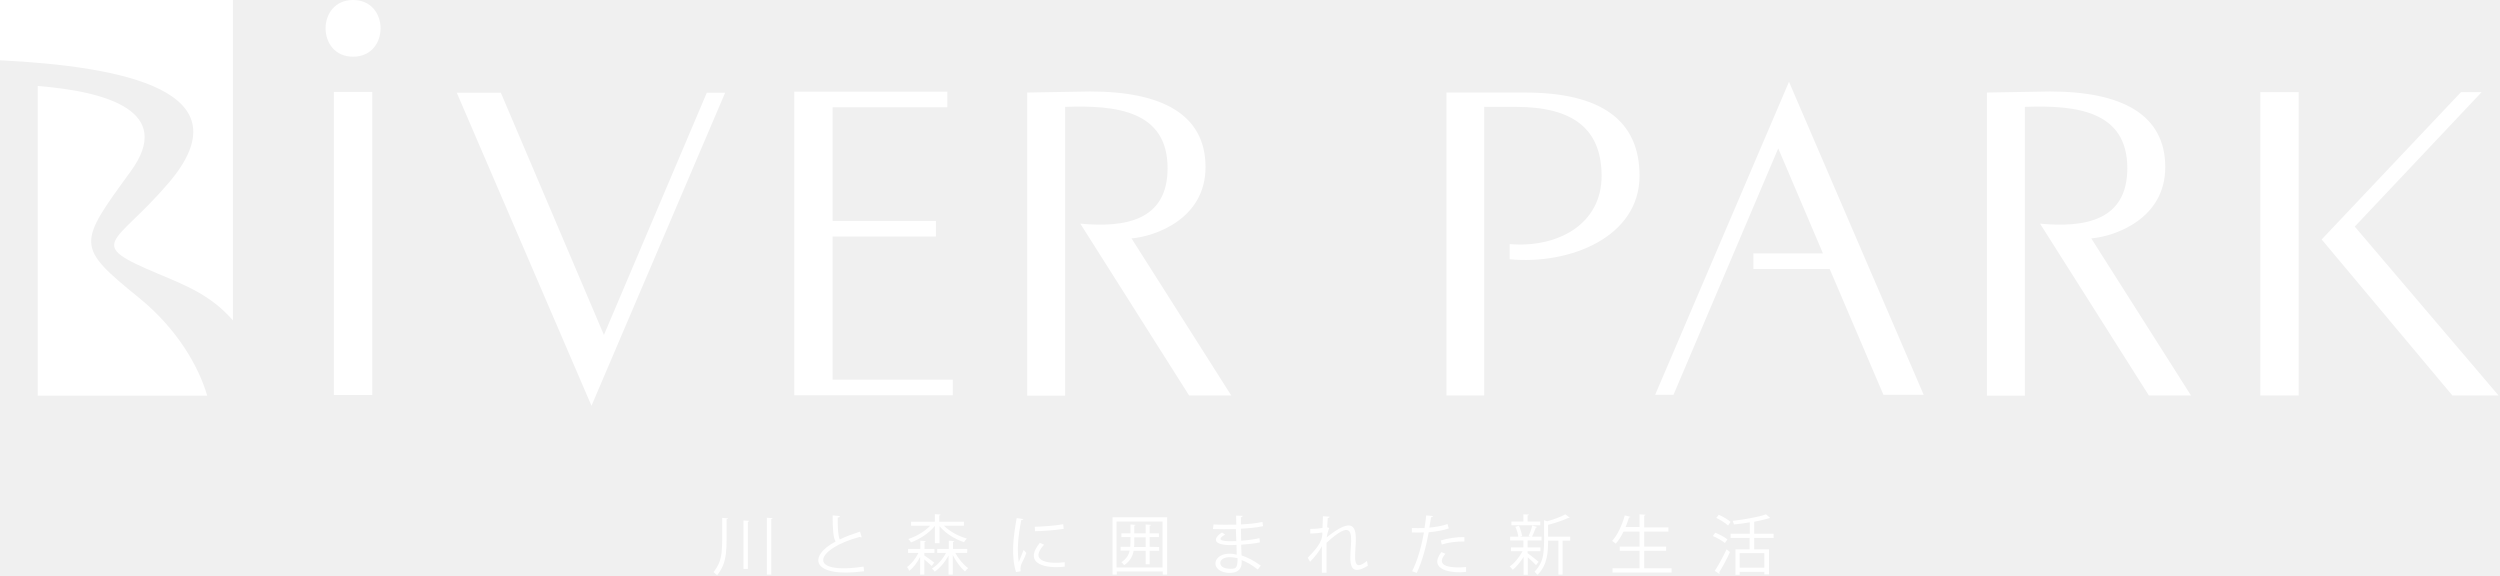
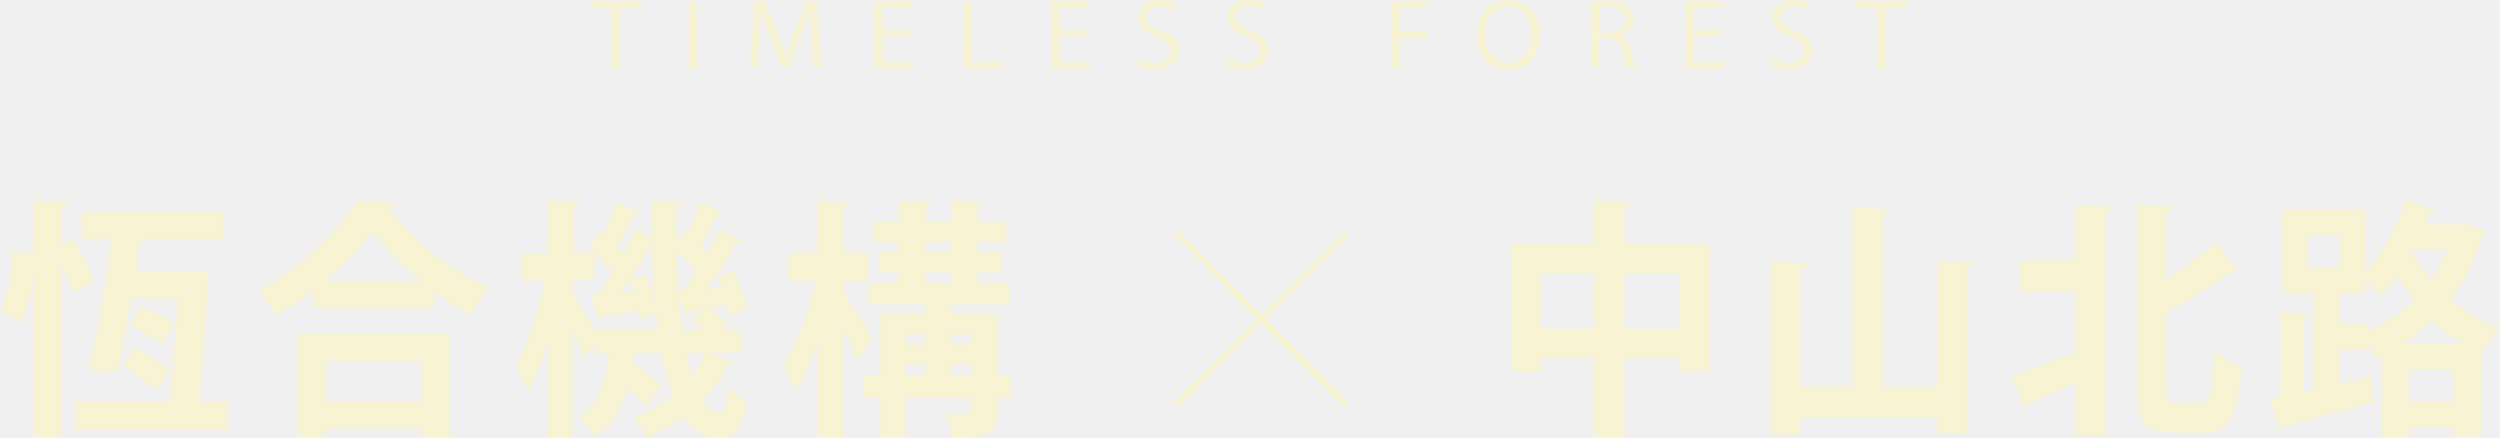
- <svg xmlns="http://www.w3.org/2000/svg" version="1.1" id="圖層_1" x="0px" y="0px" viewBox="0 0 1186 273" style="enable-background:new 0 0 1186 273;" xml:space="preserve">
+ <svg xmlns="http://www.w3.org/2000/svg" version="1.1" id="圖層_1" x="0px" y="0px" viewBox="0 0 1179.8 206.6" style="enable-background:new 0 0 1179.8 206.6;" xml:space="preserve">
  <style type="text/css">
- 	.st0{fill:#FFFFFF;}
+ 	.st0{fill:none;}
+ 	.st1{fill:#F8F3D2;}
</style>
-   <path class="st0" d="M176.6,43.6h-18.2v143.8h18.2V43.6z M167.5,26.9c17.4,0,17.4-26.9,0-26.9C150.1,0,150.1,26.9,167.5,26.9z   M286.5,158.9L237.6,44h-20.9l63.9,148.5L344,44h-8.7L286.5,158.9z M395,112.2H444v-7.4H395V50.9h54.4v-7.4h-72.6v144H452v-7.4H395  V112.2z M686.2,43.8v143.8h17.9V50.7h15c27.4,0,40.5,10.6,40.7,32.4c0.2,23.6-21.3,34.6-43.6,32.7v7.2c28.5,2.7,61.6-10.5,61.6-39.6  c0-26.4-18.3-39.5-54.4-39.5h0H686.2z M893.5,187.3h19.1L848.7,38.8l-63.5,148.5l8.7,0l49.7-116.9l21.2,49.8h-33v7.4h36.2  L893.5,187.3z M942.6,43.9v143.8h18v-137c24.4-0.9,48.6,1.9,48.6,29.1c0,24.8-20,28.3-41.4,26.3l51.6,81.5h20l-47.3-74.5  c11.5-1,35.1-9.4,35.1-33.8c0-25-20.6-35.9-54.7-35.9L942.6,43.9z M487.3,43.9v143.8h18v-137c24.4-0.9,48.6,1.9,48.6,29.1  c0,24.8-20,28.3-41.4,26.3l51.6,81.5h20l-47.3-74.5c11.5-1,35.1-9.4,35.1-33.8c0-25-20.6-35.9-54.7-35.9L487.3,43.9z M1101.4,113.6  l62,74h21.9l-68.2-80.1l60.2-63.8l-9.8,0L1101.4,113.6z M1090.5,43.7h-18.2v143.9h18.2V43.7z M66.1,141.4  c-30.2-24.5-29.3-25.5-4.1-60.1c20.8-28.5-11.2-37.9-44.1-40.5v146.9h80.4C94.2,173.6,83.9,155.9,66.1,141.4L66.1,141.4z M64.2,0H0  v28.6C58.2,31.5,117.5,43,79.9,86.9c-25.6,29.9-40.1,28.2-4.6,43.1c12.6,5.3,24.8,10,35.2,22V0H64.2L64.2,0z M338.5,271.4  c4.7-6,4.1-10.1,4.1-25.7l2.7,0.2c0,0.2-0.2,0.4-0.6,0.4c0,14.6,0.6,20.2-4.5,26.6L338.5,271.4z M355.4,247.1c0,0.2-0.2,0.4-0.6,0.4  v22.4h-2.1v-23L355.4,247.1z M363.7,245.6l2.8,0.2c0,0.2-0.2,0.3-0.6,0.4v26.4h-2.1V245.6z M408.8,254.9c-0.3,0.1-0.6,0-0.9-0.2  c-21.1,5.6-25.8,18.2,1.8,14.1l0.2,2.2c-25,3.3-26.8-7.1-13.5-14.1c-1.1-1.9-1.4-5.5-1.4-12.4l3.4,0.3c0,0.4-0.3,0.7-1,0.7  c0,5.4,0.2,8.8,1,10.4c2.9-1.4,6.2-2.6,9.6-3.7L408.8,254.9z M438.5,262.3v1.2c1.2,0.8,4,2.8,4.7,3.4l-1.2,1.6  c-0.7-0.7-2.2-2-3.5-3.1v7.2h-2v-8.4c-1.4,2.7-3.2,5.2-5.2,6.6c-0.2-0.6-0.6-1.4-1-1.8c2-1.4,4.1-4,5.4-6.7h-4.9v-1.9h5.8v-3.9  l2.6,0.2c0,0.2-0.2,0.3-0.6,0.4v3.3h4.7v1.9L438.5,262.3L438.5,262.3z M443.5,257.6v-8.1c-2.7,3.4-7.2,6.3-11.3,7.8  c-0.3-0.5-0.9-1.2-1.3-1.6c3.8-1.2,7.8-3.6,10.4-6.3h-9.1v-1.9h11.3v-3.6l2.7,0.2c0,0.2-0.2,0.4-0.6,0.4v3h11.7v1.9h-9.5  c2.7,2.7,6.9,5,10.9,6.1c-0.4,0.4-1.1,1.2-1.4,1.7c-4.3-1.4-8.8-4.2-11.6-7.6v8.1H443.5L443.5,257.6z M458.8,262.3h-5.6  c1.5,2.8,3.9,5.7,6.1,7.2c-0.5,0.4-1.1,1.1-1.5,1.6c-2-1.7-4.3-4.7-5.8-7.8v9.3h-2v-9.1c-1.7,3.2-4.2,6.1-6.6,7.7  c-0.3-0.5-0.9-1.2-1.3-1.5c2.6-1.5,5.1-4.4,6.7-7.4h-4.2v-1.9h5.5v-3.9l2.6,0.2c0,0.2-0.2,0.3-0.6,0.4v3.3h6.8L458.8,262.3  L458.8,262.3z M485.5,246.2c-0.1,0.3-0.4,0.5-1,0.5c-1.5,7.6-2.1,13.8-1.2,20c0.6-1.5,1.9-4.8,2.3-5.8l1.3,1.4  c-1.5,4.4-3.2,5.4-2.7,8.7l-2.2,0.4c-2.4-7.8-1.3-16.5,0.3-25.6C482.3,245.7,485.5,246.3,485.5,246.2z M505.1,268.8  c-8.5,1.1-20.1-1-11.8-11.3l2,0.9c-7.8,8.5,3.5,9.2,9.8,8.3L505.1,268.8L505.1,268.8z M490.9,249.9c4-0.1,9.4-0.5,13.5-1.2l0.2,2.2  c-3.8,0.6-10,1.1-13.6,1.1L490.9,249.9z M527.7,245.4h26v27.2h-2.1v-1.5h-21.8v1.5h-2V245.4z M529.7,269.2h21.8v-21.8h-21.8V269.2z   M549.9,259.5v1.8h-4.5v6.4h-1.9v-6.4h-5.7c-0.5,2.6-1.7,5-4.5,6.8c-0.3-0.4-0.9-1.1-1.3-1.4c2.3-1.5,3.5-3.4,3.9-5.5h-4.3v-1.8h4.6  c0.1-1.3,0.1-3.2,0.1-4.6H532v-1.8h4.3v-4.2l2.4,0.2c0,0.2-0.2,0.3-0.6,0.4v3.6h5.4v-4.2l2.5,0.2c0,0.2-0.2,0.4-0.6,0.4v3.6h4.4v1.8  h-4.4v4.6L549.9,259.5L549.9,259.5z M538.1,257.1c0,0.8,0,1.6-0.1,2.4h5.5v-4.6h-5.4V257.1z M575.7,248.8c3.3,0.2,7.4,0.1,10.8,0.1  c0-1.5-0.1-3.2-0.1-4.3l3.1,0.1c0,0.4-0.3,0.6-0.8,0.7c0,0.5,0,2.9,0,3.4c3.6-0.2,7.2-0.5,10.2-1.2l0.3,2c-3,0.7-6.6,1-10.5,1.2  c0,1.9,0.1,3.8,0.1,5.7c3-0.2,6.2-0.6,8.7-1.2l0.2,2c-2.6,0.6-5.8,0.9-8.9,1.1l0.2,5.1c2.8,0.9,5.9,2.5,9.1,4.8l-1.4,1.9  c-2.8-2.2-5.4-3.7-7.7-4.5c0.7,6.2-4.6,6.3-7.1,6c-9-1.3-6-11.2,4.8-8.6c0-1.3-0.1-2.9-0.1-4.6c-11.5,0.7-11.5-2.9-6.9-5.9l1.5,1  c-5.8,3.3,1.2,3.3,5.3,3.1l-0.2-5.7c-3.4,0.1-7.5,0.1-10.9,0L575.7,248.8L575.7,248.8z M587.1,264.8c-9.6-2.3-10.1,4.4-5,4.9  C586.5,270.2,587.1,269.6,587.1,264.8z M627.6,244.9l3.2,0.2c-0.1,0.3-0.3,0.6-0.9,0.6c-0.1,1.4-0.2,3.3-0.3,4.4l1,0.4  c-0.7,1.5-1,3.3-1.2,4.4c25.7-20.6,4.7,22.9,19.1,11.2c0.1,0.6,0.3,1.9,0.4,2.3c-19,11.6,4.1-32.6-19.6-10.9l0,14.2h-2.2l0-12.6  c-1.1,2.2-3.2,5-5.6,7.4l-1.1-1.9c3-3.2,7.3-7.3,6.9-12c-1.1,0.2-3.3,0.5-5.7,0.5l0-2.2l0,0c2.5,0,4.8-0.2,5.8-0.5L627.6,244.9z   M687.3,250.7c-2.6,0.9-6.1,1.5-9.5,1.8c-1.3,7.1-3.2,14.1-5.7,19.3l-2.2-0.8c2.5-5,4.4-11.4,5.6-18.4c-0.6,0-4.8,0.1-5.7,0l0-2.1  c1.5,0.1,4,0,6,0c0.3-2,0.6-4.1,0.8-6l3.2,0.3c0,0.3-0.5,0.6-0.9,0.6c-0.2,1.4-0.5,3-0.8,4.9c3-0.3,6.1-0.8,8.6-1.7L687.3,250.7z   M695.5,271.3c-6.7,0.8-18.3-0.8-11.7-9.4l1.9,0.8c-5.5,6.4,3.6,6.9,9.8,6.3L695.5,271.3L695.5,271.3z M683.5,256.4  c3.2-1,7.6-1.7,11.2-1.6v2.1c-3.5-0.1-7.5,0.4-10.7,1.4C684,258.3,683.5,256.4,683.5,256.4z M720.3,254.8c-0.1-1.3-0.7-3.4-1.4-4.9  l1.7-0.5c0.7,1.5,1.3,3.6,1.5,4.9L720.3,254.8z M716.2,268.7c2.2-1.4,4.6-4.4,6.1-7.2h-5.5v-1.8h5.9v-3.3h-6.3v-1.8h14.9v1.8h-6.6  v3.3h6.1v1.8h-6.1c0,0,0,0.9,0,0.9c1.1,0.8,4.4,3.4,5.2,4.1l-1.2,1.6c-0.7-0.8-2.5-2.5-3.9-3.7v8.3h-2v-8.5  c-1.5,2.4-3.4,4.7-5.1,6.1L716.2,268.7z M725.2,254.3c0.6-1.4,1.4-3.5,1.7-5l2.3,0.7c-0.1,0.2-0.3,0.3-0.6,0.3  c-0.4,1.2-1.3,3.2-1.9,4.5L725.2,254.3z M730.7,247.4v1.8H717v-1.8h5.7V244l2.6,0.1c0,0.2-0.2,0.4-0.6,0.4v2.9L730.7,247.4  L730.7,247.4z M728,271.2c5.2-5.5,4.5-9.9,4.5-24.4l1.5,0.5c3.2-0.9,6.7-2.2,8.6-3.3l2.1,1.6c-0.1,0.1-0.3,0.1-0.7,0.1  c-2.3,1.1-6.1,2.4-9.6,3.3v5.6h10.5v0v1.9h-3.6v16.1h-2v-16.1h-4.9c0,5.2-0.2,11.5-5,16.2L728,271.2z M764.8,256.6  c2.5-2.7,4.7-7.4,6-12.1l2.7,0.7c-0.1,0.2-0.3,0.3-0.7,0.3c-0.5,1.5-1,3.1-1.6,4.5h6.6V244l2.8,0.2c0,0.2-0.2,0.4-0.6,0.4v5.6h11.5  v2h-11.5v7.1h10.4v2h-10.4v8.3v0h13v2H765v-2h12.8v-8.3h-9.4v-2h9.4v-7.1h-7.6c-1.1,2.2-2.3,4.2-3.7,5.7L764.8,256.6z M813.7,252.7  c2,0.8,4.5,2.1,5.8,3.2l-1.2,1.7c-1.2-1-3.7-2.5-5.7-3.3L813.7,252.7L813.7,252.7z M813.5,270.8c1.6-2.4,3.9-6.6,5.6-10.2l1.6,1.3  c-1.5,3.3-3.6,7.2-5.1,9.6c0.2,0.3,0.2,0.5,0.1,0.8L813.5,270.8L813.5,270.8z M815.4,244.2c2,0.9,4.4,2.3,5.6,3.4l-1.2,1.7  c-1.2-1.1-3.6-2.7-5.6-3.6L815.4,244.2L815.4,244.2z M822,247.1c5.7-0.7,12.2-1.8,15.8-3.1l2,1.7c-2.2,0.6-4.6,1.3-7.6,1.8v5.7h9.2  v2l0,0h-9.2v5.4h7v11.9H837v-1.2h-11.7v1.4h-2v-12.1h6.7v-5.4H821v-2h9.1v-5.4c-2.5,0.4-5,0.8-7.5,1L822,247.1z M837,269.3v-6.9  h-11.7v6.9H837z" />
+   <g>
+     <rect class="st0" width="1179.8" height="206.6" />
+     <g>
+       <path class="st1" d="M634.4,192.1l-80.5-81.2l2.1-2.1l80.5,81.2L634.4,192.1z" />
+       <path class="st1" d="M556,192.1l-2.1-2.1l80.5-81.2l2.1,2.1L556,192.1z" />
+       <path class="st1" d="M34.6,113c3.6,6.2,7.9,14.4,9.6,19.5l-9.5,5.3c-1.1-3.7-3.5-8.9-5.9-14v82.6H15.7v-77.5h-0.1    c-0.7,8.9-2.5,17.4-6.2,23.4c-8.9-5.7-9.1-5.8-9.3-5.9c3.9-6.2,5.6-17.6,5.7-27.8l9.9,1.5V94.5l16.1,0.9c-0.1,1.2-0.9,1.9-2.9,2.3    v18.3L34.6,113L34.6,113z M98.4,128.2c-1,19.8-2.6,43.8-4.3,61.3h13.4v13.3H35.7v-13.3H80c1.6-14.1,3-32.1,3.9-48.6H61.8    c-2.1,12.8-4.5,25.5-6.4,34.8L42,174.4c3.6-15.8,8.1-41.5,10.7-61.8H38.5V99.6h67v13.1H68.8c-0.2,0.9-1.1,1.4-2.9,1.7    c-0.6,4.4-1.4,9-2,13.9L98.4,128.2L98.4,128.2z M64,163.9c5.4,3,12.5,7.6,15.9,10.8l-6.6,9.5c-3.3-3.6-10.2-8.5-15.6-11.9    L64,163.9L64,163.9z M67,144.5c5,2.1,11.7,5.6,15.2,8.2l-5.9,9.9c-3.3-2.7-9.9-6.6-15-9.1L67,144.5L67,144.5z" />
+       <path class="st1" d="M147.8,137.1c-5.6,4.3-11.6,8.3-17.7,11.7c-1.8-3.3-5.5-8.5-8.3-11.4c19.5-10.1,38.2-28.2,46.5-42.9l18.1,1.1    c-0.3,1.3-1.4,2.1-3,2.4c10.9,15.4,30.3,30.4,47.3,37.7c-3.3,3.6-6.4,8.4-8.8,12.8c-5.7-3.2-11.6-7-17.3-11.3v8.4h-56.7    L147.8,137.1L147.8,137.1z M140.4,206.6v-49.1h72v49.1h-13.8v-4.4h-44.9v4.4H140.4z M199.1,133c-9.5-7.7-18-16.4-23.5-24.3    c-5.2,7.9-13.3,16.5-22.7,24.3H199.1L199.1,133z M198.6,170.2h-44.9v19.5h44.9V170.2z" />
+       <path class="st1" d="M333.9,166.4l12,4.5c-0.3,0.9-1.1,1.4-2.6,1.4c-2.9,6.1-7,11.6-11.9,16.7c2.2,3.6,4.8,5.6,7.7,5.6    c2.8,0,4.1-2.5,4.7-12c2.2,2.7,5.7,5.7,8.3,6.9c-2.1,13.4-5.3,17-13.5,17c-5.1,0-10.8-1.9-16.1-9.7c-5.1,3.8-10.8,7-17,9.5    c-1.5-2.5-4.8-6.9-7.1-9.1c7.2-2.6,13.6-6.2,19-10.6c-2.1-5.8-3.8-12.6-5.3-20.2h-13.1l-0.5,4.4c5,3.4,10.7,7.9,13.5,11.2    l-7.1,9.5c-2-2.4-5.3-5.3-8.9-8.3c-2.5,8.8-6.8,17.1-15,23.1c-1.6-3-5-7.2-7.5-9.4c9.9-7,12.7-18.4,13.8-30.5h-6.9V162l-4.7,7.4    c-1.1-3.6-3.4-9.1-5.6-14.4v51.4h-12v-44.5c-2.6,8.9-5.7,17.1-9.1,22.8c-1.2-3.7-3.9-8.9-5.7-12.1c6-9.5,11.1-26.1,13.8-40.3H246    v-12.9h12.3V94.5l14.9,0.9c-0.1,1.1-0.8,1.8-2.8,2.1v21.7h10.1v12.9h-10.1v6.4c2.4,3.6,7.5,12.6,10.4,17.7v-0.9h29.8    c-0.3-2.5-0.7-5.2-0.9-7.8l-7.9,3.2c-0.1-1.2-0.3-2.5-0.6-3.9c-6.5,0.9-12.7,1.9-17.1,2.5c-0.1,0.8-0.9,1.4-1.6,1.7l-3.8-11.9    l3.4-0.2c2.2-3,4.6-6.6,7-10.6c-2.8-3.6-7.3-8.1-11.1-11.4l5.1-7.7l1.8,1.4c2.1-5,4.4-10.9,5.6-15.3l11.3,5    c-0.3,0.7-1.4,1.2-2.7,1.1c-1.9,4.3-5.1,10.3-7.8,15.1l2.9,3.1c2.3-4,4.2-7.9,5.7-11.5l7.7,4.1c-0.1-5.8-0.2-11.6-0.2-17.6    l14.7,0.8c-0.1,1.2-0.9,1.9-2.9,2.3c-0.1,5.6-0.1,11,0,16.6l3.4-5.1l1.7,1.3c2.3-4.9,4.5-10.8,5.7-15.2l11.3,5    c-0.3,0.7-1.4,1.2-2.7,1.1c-1.9,4.3-5.2,10.3-7.9,14.9c1.1,1.1,2.1,2.1,3,3.2c2.3-4,4.3-8.1,5.9-11.5l10.5,5.8    c-0.3,0.7-1.5,1.1-2.8,1.1c-3.5,6.2-8.8,14.5-13.7,21.4l7.1-0.5c-0.6-1.8-1.2-3.4-1.9-5l7.5-3c2.7,5.7,5.3,13.1,6,17.8l-8.1,3.6    c-0.2-1.5-0.6-3.3-1-5.2l-8.7,1.5c3.3,2.1,7.1,5.2,9,7.6l-2.2,2.3h8.7v11L333.9,166.4L333.9,166.4z M299,137.8    c-0.6-1.9-1.2-3.8-1.9-5.6l7.7-2.6c1.8,4.1,3.4,9.4,4.3,13.6h0.1c-0.8-8.9-1.4-18.5-1.6-28.4c-3.8,6.8-9.5,15.9-14.9,23.4    L299,137.8L299,137.8z M322.4,137.1c1.9-2.6,4.1-5.7,6-8.9c-2.4-3.1-6-6.6-9.2-9.7c0.1,6.5,0.5,12.7,0.9,18.7L322.4,137.1    L322.4,137.1z M331.7,145.8c-2.5,0.5-4.7,0.8-6.6,1.1c-0.1,0.9-0.8,1.5-1.6,1.8l-3.3-9c0.5,5.5,1,10.8,1.7,15.7h9.9    c-1.8-1.7-3.7-3.2-5.5-4.5L331.7,145.8L331.7,145.8z M323.9,166.4c0.8,4,1.7,7.7,2.7,10.9c2.6-3.3,4.8-7,6.5-10.9H323.9z" />
+       <path class="st1" d="M398.2,138c3.1,4.6,11.6,18.5,13.4,21.8l-7,10.2c-1.4-3.8-3.9-9.4-6.4-14.7v51h-12.3v-45.1    c-2.9,9.4-6.4,17.8-10.4,23.9c-1.2-3.9-4.1-9.4-6-12.6c6.4-9.4,12.4-25.9,15.3-40.1h-12.7v-13.2h13.7V94.5l15.2,0.9    c-0.1,1.1-0.9,1.8-2.9,2.1v21.7h11.4v13.2h-11.4L398.2,138L398.2,138z M477,177.2v10.4h-6.3v5.9c0,11.5-4.8,12.8-21.2,12.8    c-0.6-3.3-2-8.1-3.5-11.3c2.5,0.1,5.1,0.2,7.1,0.2c4.6,0,5.1,0,5.1-1.9v-5.8h-30.6v18.7h-12.2v-18.7h-7.8v-10.4h7.8V148h21.2v-4.4    h-26.7v-10.2h14.1v-4.9h-9.3v-9.6h9.3v-4.7h-11.7v-9.9h11.7v-9.8l15.4,0.9c-0.1,1.1-0.9,1.8-2.9,2.1v6.8h12.5v-9.8l15.5,0.9    c-0.1,1.2-0.9,1.8-2.9,2.1v6.8h13.3v9.9h-13.3v4.7h10.9v9.6h-10.9v4.9h14.9v10.2h-27.7v4.4h21.9v29.2L477,177.2L477,177.2z     M436.5,157.8h-9v4.7h9V157.8z M427.5,171.9v5.2h9v-5.2H427.5z M436.4,114.2v4.7h12.5v-4.7H436.4z M436.4,128.5v4.9h12.5v-4.9    H436.4z M458.2,157.8h-9.5v4.7h9.5V157.8z M448.7,177.2h9.5v-5.2h-9.5V177.2z" />
+       <path class="st1" d="M766.5,115.2h40.4V175h-14.2V169h-26.2v37.4h-14.2V169h-25.2v6.6h-13.6v-60.4h38.8V94.5l17.3,1.1    c-0.1,1.2-0.9,1.9-3.1,2.3V115.2z M727.1,155h25.2v-25.7h-25.2V155z M766.5,155h26.2v-25.7h-26.2V155z" />
+       <path class="st1" d="M914.1,123.3l17.1,0.9c-0.1,1.2-1,1.9-3,2.4v78.1h-14.1v-7.6h-64.6v7.9h-13.8v-81.5l16.9,1.1    c-0.1,1.1-0.9,1.9-3,2.1v55.6h24.7V97.8l17.3,1.1c-0.1,1.1-1,1.9-3.1,2.3v81.3h25.8V123.3L914.1,123.3z" />
+       <path class="st1" d="M979.8,122.8V96.5l17.2,1.1c-0.1,1.1-1,1.9-3,2.3v105.4h-14.2v-24.7c-8.4,3.9-16.6,7.5-22.5,10    c-0.1,1.1-0.8,2-1.7,2.4l-6.5-15.9c7.7-2.4,19.2-6.6,30.7-10.9v-28.9H953v-14.2L979.8,122.8L979.8,122.8z M1022.4,182.5    c0,6.6,0.7,7.6,4.7,7.6h11.8c4.4,0,5.1-4.9,5.9-24.1c3.3,2.7,9.2,5.6,12.9,6.4c-1.4,22.9-4.7,31.7-17.4,31.7h-15.2    c-12.9,0-16.8-5-16.8-21.8V96.6l17.3,0.9c-0.1,1.2-1,1.9-3.3,2.4v32.6c8.7-5.8,17-12.6,23.3-18.3l10.4,13.3    c-0.5,0.5-1.6,0.8-2.9,0.6c-8.1,6.3-19.6,13.2-30.7,19.3L1022.4,182.5L1022.4,182.5z" />
+       <path class="st1" d="M1164.1,105.4l8.8,4.1c-0.2,0.8-0.9,1.3-1.5,1.9c-3.3,11.5-8.4,21.6-15.1,30.1c6.5,5.6,14.4,10.3,23.5,13.4    c-2.7,2.6-6.6,8.3-8.4,12l-0.5-0.2V206H1158v-4h-21.4v4.4h-12.5v-38.6l-2.6,1.2c-0.9-1.8-2.2-3.9-3.7-6.1v2h-13.6v16.3l14.7-3.4    l1.2,12c-15.4,4.3-31.6,8.5-42.2,11.3c-0.1,1.1-1,1.9-1.8,2.1l-5.1-14.8l5.2-1.1v-40l13.7,0.8c-0.1,1.1-0.9,1.7-2.7,2V185l4.8-1.1    v-45.2H1077V99.1h39.1v29.5c7.9-8.2,15.1-21.2,19-34.2l14.7,4.6c-0.6,1.1-1.8,1.4-3,1.3c-0.7,1.9-1.4,3.7-2.1,5.6h17.1    L1164.1,105.4L1164.1,105.4z M1088.8,111.3v15.2h15v-15.2H1088.8z M1117.8,152.5v3.8c7.7-3.6,15-8.7,21.3-14.9    c-2.9-3.7-5.4-7.5-7.4-11.3c-2.6,3.4-5.2,6.5-7.9,9.3c-1.8-2-5-5.1-7.7-7.4v6.8h-11.9v13.8H1117.8z M1161.9,162.2    c-5.2-3.2-9.9-6.9-14.2-11c-4.3,4.1-8.9,7.8-13.8,11H1161.9z M1136.6,189.7h21.4v-15.5h-21.4V189.7z M1138.4,119.1    c2.4,4.3,5.2,8.7,8.6,12.9c3.1-4.4,5.9-9.1,8-14.1h-15.9L1138.4,119.1L1138.4,119.1z" />
+       <path class="st1" d="M303,3.5h-10.3v28.8h-3.8V3.5h-10.3V0.5H303V3.5z" />
+       <path class="st1" d="M325,0.5h3.8v31.8H325V0.5z" />
+       <path class="st1" d="M387.6,32.3h-3.8L383,18c-0.3-4.5-0.6-10.4-0.6-13.7h-0.1c-1.1,3.6-2.6,7.5-4.3,11.9l-6.2,15.9H369l-5.8-15.6    c-1.7-4.6-3-8.6-4-12.3h-0.1c-0.1,3.9-0.4,9.1-0.7,14l-1,14h-3.6l2.4-31.8h4.7l6.1,16.1c1.5,4,2.6,7.3,3.5,10.6h0.1    c0.9-3.2,2.1-6.5,3.6-10.6l6.4-16.1h4.8L387.6,32.3L387.6,32.3z" />
+       <path class="st1" d="M431,32.3h-18.4V0.5h17.6v2.9h-13.8v10.8h13V17h-13v12.3H431L431,32.3L431,32.3z" />
+       <path class="st1" d="M473,32.3h-18.2V0.5h3.8v28.8H473V32.3L473,32.3z" />
+       <path class="st1" d="M514.4,32.3H496V0.5h17.6v2.9h-13.8v10.8h13V17h-13v12.3h14.6L514.4,32.3L514.4,32.3z" />
+       <path class="st1" d="M553.8,4.4c-1-0.6-3.2-1.5-6.1-1.5c-4.9,0-6.7,2.7-6.7,5c0,3.1,2.1,4.7,6.8,6.5c5.6,2.2,8.5,4.8,8.5,9.3    c0,5-4,8.9-11.5,8.9c-3.2,0-6.6-0.9-8.3-2l1.1-2.9c1.9,1.1,4.7,2,7.5,2c4.7,0,7.4-2.3,7.4-5.7c0-3.1-1.9-5-6.4-6.7    c-5.3-1.8-8.8-4.6-8.8-9c0-4.8,4.3-8.4,10.7-8.4c3.3,0,5.8,0.8,7.1,1.5L553.8,4.4L553.8,4.4z" />
+       <path class="st1" d="M596,4.4c-1-0.6-3.2-1.5-6.1-1.5c-4.9,0-6.7,2.7-6.7,5c0,3.1,2.1,4.7,6.8,6.5c5.6,2.2,8.5,4.8,8.5,9.3    c0,5-4,8.9-11.5,8.9c-3.2,0-6.6-0.9-8.3-2l1.1-2.9c1.9,1.1,4.7,2,7.5,2c4.7,0,7.4-2.3,7.4-5.7c0-3.1-1.9-5-6.4-6.7    c-5.3-1.8-8.8-4.6-8.8-9c0-4.8,4.3-8.4,10.7-8.4c3.3,0,5.8,0.8,7.1,1.5L596,4.4L596,4.4z" />
+       <path class="st1" d="M657,32.3V0.5h17.6v2.9h-13.8v11.3h12.7v2.9h-12.7v14.7H657z" />
+       <path class="st1" d="M726.8,16.1c0,11.2-6.9,16.7-15.1,16.7c-8.7,0-14.8-6.2-14.8-16.1c0-9.9,6.5-16.6,15.2-16.6    C720.8,0,726.8,6.5,726.8,16.1z M700.9,16.5c0,6.7,3.8,13.3,10.9,13.3c7.1,0,11-6.4,11-13.6c0-6.4-3.4-13.4-10.9-13.4    C704.5,2.9,700.9,9.8,700.9,16.5L700.9,16.5z" />
+       <path class="st1" d="M764.3,17c2.7,0.8,4.3,3.2,5.1,6.6c1.1,4.6,1.9,7.4,2.6,8.6H768c-0.6-0.9-1.3-3.7-2.2-7.7    c-1-4.4-2.9-6.4-7-6.4h-4.3v14h-3.8V1c2.2-0.4,5.2-0.7,7.9-0.7c4.5,0,7.5,0.8,9.6,2.6c1.7,1.4,2.6,3.5,2.6,5.9    c0,4.2-2.8,6.9-6.5,8.1V17z M759,15.5c4.9,0,8-2.5,8-6.3c0-4.7-3.9-6.2-8.1-6.2c-2.1,0-3.5,0.2-4.3,0.3v12.2L759,15.5L759,15.5z" />
+       <path class="st1" d="M813.6,32.3h-18.4V0.5h17.6v2.9H799v10.8h13V17h-13v12.3h14.6L813.6,32.3L813.6,32.3z" />
+       <path class="st1" d="M852.9,4.4c-1-0.6-3.2-1.5-6.1-1.5c-4.9,0-6.7,2.7-6.7,5c0,3.1,2.1,4.7,6.8,6.5c5.6,2.2,8.5,4.8,8.5,9.3    c0,5-4,8.9-11.5,8.9c-3.2,0-6.6-0.9-8.3-2l1.1-2.9c1.9,1.1,4.7,2,7.5,2c4.7,0,7.4-2.3,7.4-5.7c0-3.1-1.9-5-6.4-6.7    c-5.3-1.8-8.8-4.6-8.8-9c0-4.8,4.3-8.4,10.7-8.4c3.3,0,5.8,0.8,7.1,1.5L852.9,4.4L852.9,4.4z" />
+       <path class="st1" d="M900,3.5h-10.3v28.8h-3.8V3.5h-10.3V0.5H900V3.5z" />
+     </g>
+   </g>
</svg>
